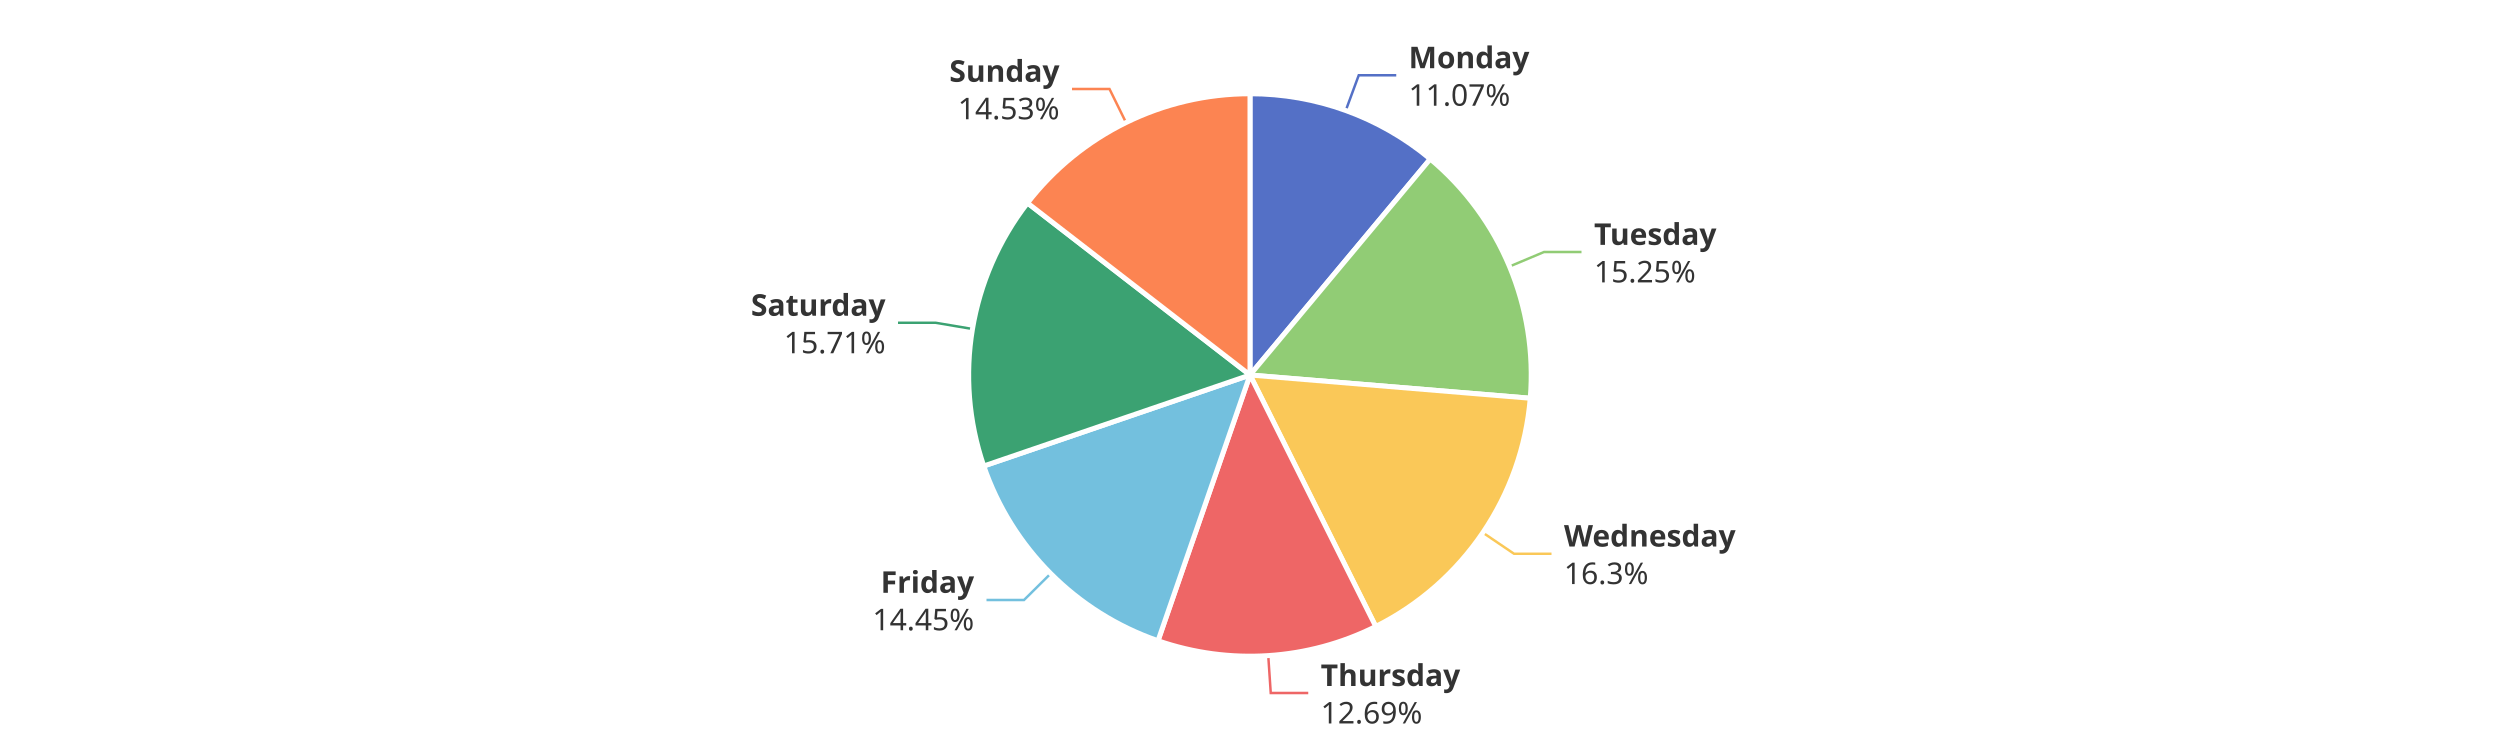
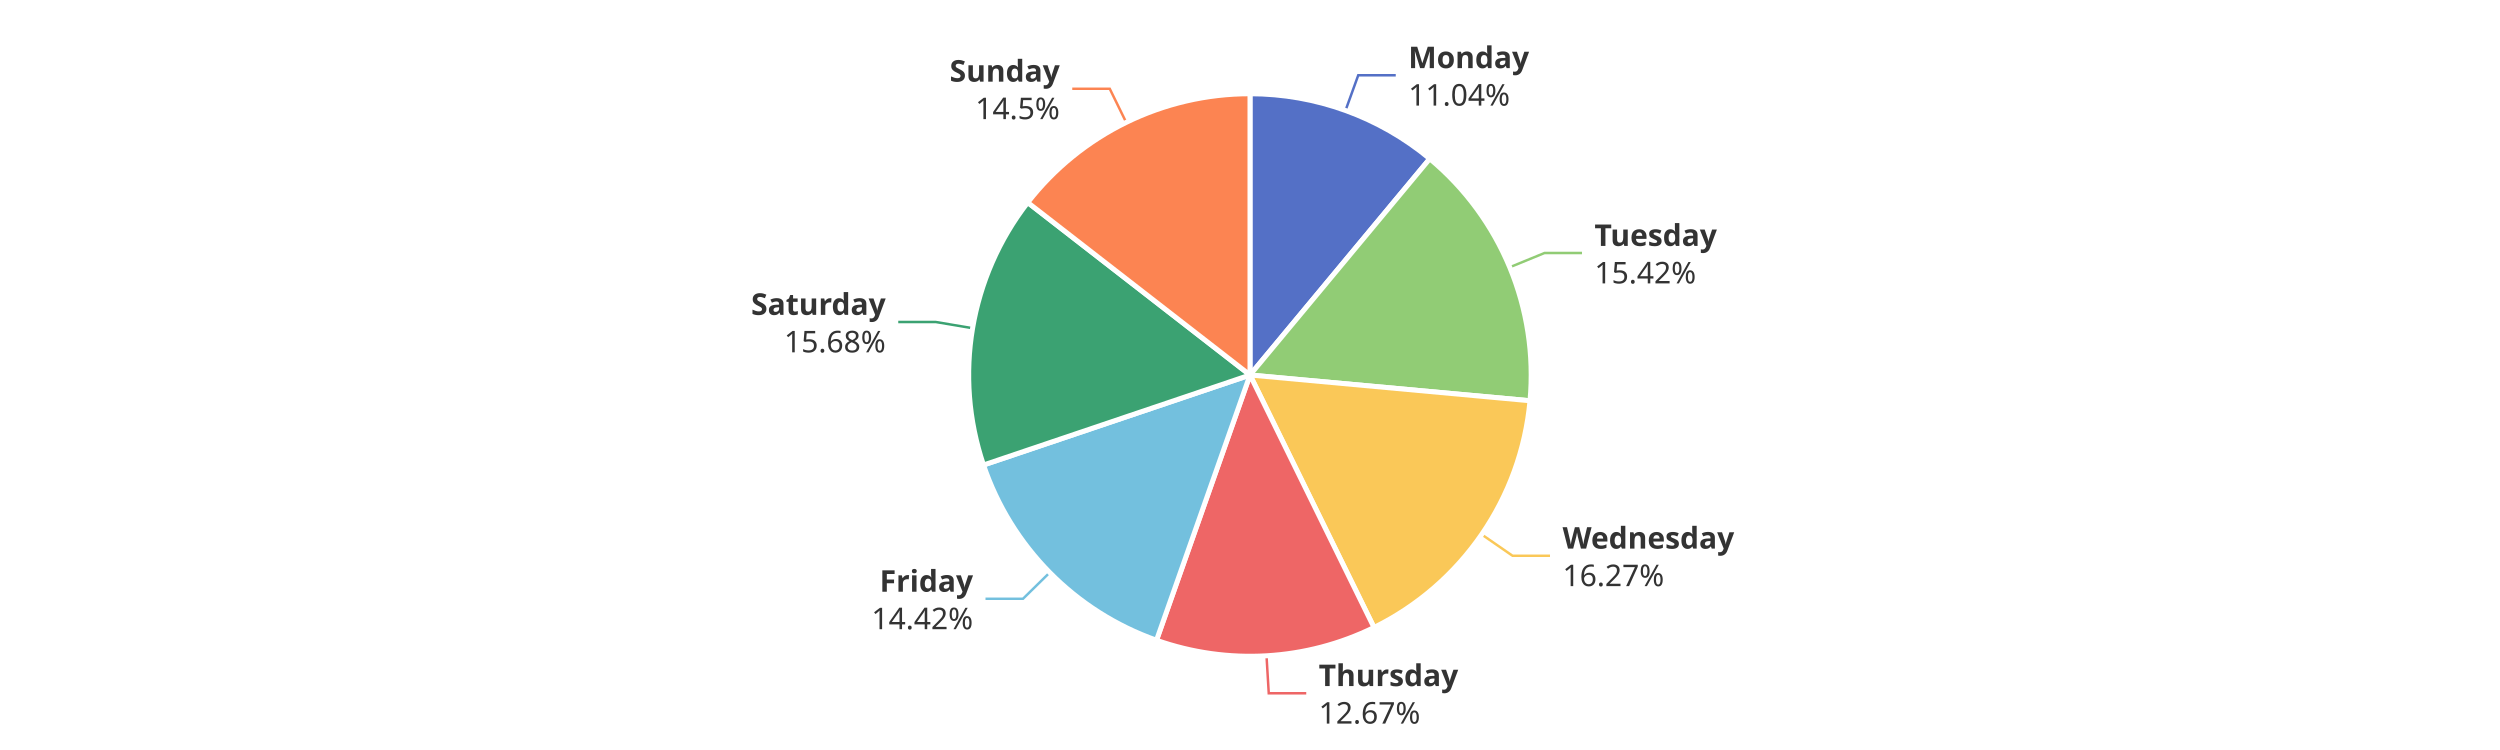
<svg xmlns="http://www.w3.org/2000/svg" width="1000" height="300" version="1.1" baseProfile="full" viewBox="0 0 1000 300">
  <rect width="1000" height="300" x="0" y="0" id="0" fill="#ffffff" />
-   <polyline points="538.3 44.2 543.5 30.1 558.5 30.1" fill="none" stroke="#5470c6" />
-   <polyline points="603.8 106.6 617.6 100.8 632.6 100.8" fill="none" stroke="#91cc75" />
-   <polyline points="593.2 213.1 605.6 221.5 620.6 221.5" fill="none" stroke="#fac858" />
-   <polyline points="507.3 262.3 508.3 277.2 523.3 277.2" fill="none" stroke="#ee6666" />
-   <polyline points="420.3 229.4 409.6 240 394.6 240" fill="none" stroke="#73c0de" />
-   <polyline points="389 131.6 374.2 129.1 359.2 129.1" fill="none" stroke="#3ba272" />
-   <polyline points="450.4 49 443.8 35.6 428.8 35.6" fill="none" stroke="#fc8452" />
-   <path d="M500 37.5A112.5 112.5 0 0 1 572.1 63.6L500 150Z" fill="#5470c6" stroke="#fff" stroke-width="2" stroke-linejoin="round" />
-   <path d="M572.1 63.6A112.5 112.5 0 0 1 612.1 159.3L500 150Z" fill="#91cc75" stroke="#fff" stroke-width="2" stroke-linejoin="round" />
-   <path d="M612.1 159.3A112.5 112.5 0 0 1 550.3 250.6L500 150Z" fill="#fac858" stroke="#fff" stroke-width="2" stroke-linejoin="round" />
-   <path d="M550.3 250.6A112.5 112.5 0 0 1 463.2 256.3L500 150Z" fill="#ee6666" stroke="#fff" stroke-width="2" stroke-linejoin="round" />
-   <path d="M463.2 256.3A112.5 112.5 0 0 1 393.5 186.4L500 150Z" fill="#73c0de" stroke="#fff" stroke-width="2" stroke-linejoin="round" />
-   <path d="M393.5 186.4A112.5 112.5 0 0 1 411 81.2L500 150Z" fill="#3ba272" stroke="#fff" stroke-width="2" stroke-linejoin="round" />
-   <path d="M411 81.2A112.5 112.5 0 0 1 500 37.5L500 150Z" fill="#fc8452" stroke="#fff" stroke-width="2" stroke-linejoin="round" />
-   <path d="M0 -15l42.8 0l0 30l-42.8 0Z" transform="translate(563.4528 30.133)" fill="none" />
-   <text dominant-baseline="central" text-anchor="start" style="font-size:12px;font-family:sans-serif;font-weight:bold;" y="-7.5" transform="translate(563.4528 30.133)" fill="#333" stroke="rgb(255,255,255)" stroke-width="2" paint-order="stroke" stroke-miterlimit="2">Monday</text>
-   <text dominant-baseline="central" text-anchor="start" style="font-size:12px;font-family:sans-serif;" y="7.5" transform="translate(563.4528 30.133)" fill="#333" stroke="rgb(255,255,255)" stroke-width="2" paint-order="stroke" stroke-miterlimit="2">11.07%</text>
-   <path d="M0 -15l46.2 0l0 30l-46.2 0Z" transform="translate(637.6253 100.8011)" fill="none" />
-   <text dominant-baseline="central" text-anchor="start" style="font-size:12px;font-family:sans-serif;font-weight:bold;" y="-7.5" transform="translate(637.6253 100.8011)" fill="#333" stroke="rgb(255,255,255)" stroke-width="2" paint-order="stroke" stroke-miterlimit="2">Tuesday</text>
-   <text dominant-baseline="central" text-anchor="start" style="font-size:12px;font-family:sans-serif;" y="7.5" transform="translate(637.6253 100.8011)" fill="#333" stroke="rgb(255,255,255)" stroke-width="2" paint-order="stroke" stroke-miterlimit="2">15.25%</text>
-   <path d="M0 -15l63.6 0l0 30l-63.6 0Z" transform="translate(625.5877 221.4667)" fill="none" />
-   <text dominant-baseline="central" text-anchor="start" style="font-size:12px;font-family:sans-serif;font-weight:bold;" y="-7.5" transform="translate(625.5877 221.4667)" fill="#333" stroke="rgb(255,255,255)" stroke-width="2" paint-order="stroke" stroke-miterlimit="2">Wednesday</text>
-   <text dominant-baseline="central" text-anchor="start" style="font-size:12px;font-family:sans-serif;" y="7.5" transform="translate(625.5877 221.4667)" fill="#333" stroke="rgb(255,255,255)" stroke-width="2" paint-order="stroke" stroke-miterlimit="2">16.3%</text>
-   <path d="M0 -15l50.2 0l0 30l-50.2 0Z" transform="translate(528.2856 277.2305)" fill="none" />
-   <text dominant-baseline="central" text-anchor="start" style="font-size:12px;font-family:sans-serif;font-weight:bold;" y="-7.5" transform="translate(528.2856 277.2305)" fill="#333" stroke="rgb(255,255,255)" stroke-width="2" paint-order="stroke" stroke-miterlimit="2">Thursday</text>
-   <text dominant-baseline="central" text-anchor="start" style="font-size:12px;font-family:sans-serif;" y="7.5" transform="translate(528.2856 277.2305)" fill="#333" stroke="rgb(255,255,255)" stroke-width="2" paint-order="stroke" stroke-miterlimit="2">12.69%</text>
-   <path d="M-40.9 -15l40.9 0l0 30l-40.9 0Z" transform="translate(389.6458 239.9576)" fill="none" />
-   <text dominant-baseline="central" text-anchor="end" style="font-size:12px;font-family:sans-serif;font-weight:bold;" y="-7.5" transform="translate(389.6458 239.9576)" fill="#333" stroke="rgb(255,255,255)" stroke-width="2" paint-order="stroke" stroke-miterlimit="2">Friday</text>
-   <text dominant-baseline="central" text-anchor="end" style="font-size:12px;font-family:sans-serif;" y="7.5" transform="translate(389.6458 239.9576)" fill="#333" stroke="rgb(255,255,255)" stroke-width="2" paint-order="stroke" stroke-miterlimit="2">14.45%</text>
-   <path d="M-48.2 -15l48.2 0l0 30l-48.2 0Z" transform="translate(354.2171 129.1452)" fill="none" />
-   <text dominant-baseline="central" text-anchor="end" style="font-size:12px;font-family:sans-serif;font-weight:bold;" y="-7.5" transform="translate(354.2171 129.1452)" fill="#333" stroke="rgb(255,255,255)" stroke-width="2" paint-order="stroke" stroke-miterlimit="2">Saturday</text>
-   <text dominant-baseline="central" text-anchor="end" style="font-size:12px;font-family:sans-serif;" y="7.5" transform="translate(354.2171 129.1452)" fill="#333" stroke="rgb(255,255,255)" stroke-width="2" paint-order="stroke" stroke-miterlimit="2">15.71%</text>
-   <path d="M-40.9 -15l40.9 0l0 30l-40.9 0Z" transform="translate(423.7999 35.5544)" fill="none" />
-   <text dominant-baseline="central" text-anchor="end" style="font-size:12px;font-family:sans-serif;font-weight:bold;" y="-7.5" transform="translate(423.7999 35.5544)" fill="#333" stroke="rgb(255,255,255)" stroke-width="2" paint-order="stroke" stroke-miterlimit="2">Sunday</text>
-   <text dominant-baseline="central" text-anchor="end" style="font-size:12px;font-family:sans-serif;" y="7.5" transform="translate(423.7999 35.5544)" fill="#333" stroke="rgb(255,255,255)" stroke-width="2" paint-order="stroke" stroke-miterlimit="2">14.53%</text>
+   <polyline points="538.2 44.2 543.3 30.1 558.3 30.1" fill="none" stroke="#5470c6" />
+   <polyline points="603.9 106.9 617.8 101.2 632.8 101.2" fill="none" stroke="#91cc75" />
+   <polyline points="592.7 213.8 605 222.3 620 222.3" fill="none" stroke="#fac858" />
+   <polyline points="506.6 262.3 507.5 277.3 522.5 277.3" fill="none" stroke="#ee6666" />
+   <polyline points="419.9 229 409.2 239.5 394.2 239.5" fill="none" stroke="#73c0de" />
+   <polyline points="389.1 131.3 374.3 128.8 359.3 128.8" fill="none" stroke="#3ba272" />
+   <polyline points="450.5 49 443.9 35.5 428.9 35.5" fill="none" stroke="#fc8452" />
+   <path d="M500 37.5A112.5 112.5 0 0 1 571.9 63.5L500 150Z" fill="#5470c6" stroke="#fff" stroke-width="2" stroke-linejoin="round" />
+   <path d="M571.9 63.5A112.5 112.5 0 0 1 612 160.3L500 150Z" fill="#91cc75" stroke="#fff" stroke-width="2" stroke-linejoin="round" />
+   <path d="M612 160.3A112.5 112.5 0 0 1 549.6 251L500 150Z" fill="#fac858" stroke="#fff" stroke-width="2" stroke-linejoin="round" />
+   <path d="M549.6 251A112.5 112.5 0 0 1 462.6 256.1L500 150Z" fill="#ee6666" stroke="#fff" stroke-width="2" stroke-linejoin="round" />
+   <path d="M462.6 256.1A112.5 112.5 0 0 1 393.4 186L500 150Z" fill="#73c0de" stroke="#fff" stroke-width="2" stroke-linejoin="round" />
+   <path d="M393.4 186A112.5 112.5 0 0 1 411.1 81L500 150Z" fill="#3ba272" stroke="#fff" stroke-width="2" stroke-linejoin="round" />
+   <path d="M411.1 81A112.5 112.5 0 0 1 500 37.5L500 150Z" fill="#fc8452" stroke="#fff" stroke-width="2" stroke-linejoin="round" />
+   <path d="M0 -15l42.8 0l0 30l-42.8 0Z" transform="translate(563.3398 30.0921)" fill="none" />
+   <text dominant-baseline="central" text-anchor="start" style="font-size:12px;font-family:sans-serif;font-weight:bold;" y="-7.5" transform="translate(563.3398 30.0921)" fill="#333" stroke="rgb(255,255,255)" stroke-width="2" paint-order="stroke" stroke-miterlimit="2">Monday</text>
+   <text dominant-baseline="central" text-anchor="start" style="font-size:12px;font-family:sans-serif;" y="7.5" transform="translate(563.3398 30.0921)" fill="#333" stroke="rgb(255,255,255)" stroke-width="2" paint-order="stroke" stroke-miterlimit="2">11.04%</text>
+   <path d="M0 -15l46.2 0l0 30l-46.2 0Z" transform="translate(637.7946 101.2079)" fill="none" />
+   <text dominant-baseline="central" text-anchor="start" style="font-size:12px;font-family:sans-serif;font-weight:bold;" y="-7.5" transform="translate(637.7946 101.2079)" fill="#333" stroke="rgb(255,255,255)" stroke-width="2" paint-order="stroke" stroke-miterlimit="2">Tuesday</text>
+   <text dominant-baseline="central" text-anchor="start" style="font-size:12px;font-family:sans-serif;" y="7.5" transform="translate(637.7946 101.2079)" fill="#333" stroke="rgb(255,255,255)" stroke-width="2" paint-order="stroke" stroke-miterlimit="2">15.42%</text>
+   <path d="M0 -15l63.6 0l0 30l-63.6 0Z" transform="translate(625.0231 222.2938)" fill="none" />
+   <text dominant-baseline="central" text-anchor="start" style="font-size:12px;font-family:sans-serif;font-weight:bold;" y="-7.5" transform="translate(625.0231 222.2938)" fill="#333" stroke="rgb(255,255,255)" stroke-width="2" paint-order="stroke" stroke-miterlimit="2">Wednesday</text>
+   <text dominant-baseline="central" text-anchor="start" style="font-size:12px;font-family:sans-serif;" y="7.5" transform="translate(625.0231 222.2938)" fill="#333" stroke="rgb(255,255,255)" stroke-width="2" paint-order="stroke" stroke-miterlimit="2">16.27%</text>
+   <path d="M0 -15l50.2 0l0 30l-50.2 0Z" transform="translate(527.486 277.28)" fill="none" />
+   <text dominant-baseline="central" text-anchor="start" style="font-size:12px;font-family:sans-serif;font-weight:bold;" y="-7.5" transform="translate(527.486 277.28)" fill="#333" stroke="rgb(255,255,255)" stroke-width="2" paint-order="stroke" stroke-miterlimit="2">Thursday</text>
+   <text dominant-baseline="central" text-anchor="start" style="font-size:12px;font-family:sans-serif;" y="7.5" transform="translate(527.486 277.28)" fill="#333" stroke="rgb(255,255,255)" stroke-width="2" paint-order="stroke" stroke-miterlimit="2">12.67%</text>
+   <path d="M-40.9 -15l40.9 0l0 30l-40.9 0Z" transform="translate(389.2229 239.5309)" fill="none" />
+   <text dominant-baseline="central" text-anchor="end" style="font-size:12px;font-family:sans-serif;font-weight:bold;" y="-7.5" transform="translate(389.2229 239.5309)" fill="#333" stroke="rgb(255,255,255)" stroke-width="2" paint-order="stroke" stroke-miterlimit="2">Friday</text>
+   <text dominant-baseline="central" text-anchor="end" style="font-size:12px;font-family:sans-serif;" y="7.5" transform="translate(389.2229 239.5309)" fill="#333" stroke="rgb(255,255,255)" stroke-width="2" paint-order="stroke" stroke-miterlimit="2">14.42%</text>
+   <path d="M-48.2 -15l48.2 0l0 30l-48.2 0Z" transform="translate(354.2766 128.7896)" fill="none" />
+   <text dominant-baseline="central" text-anchor="end" style="font-size:12px;font-family:sans-serif;font-weight:bold;" y="-7.5" transform="translate(354.2766 128.7896)" fill="#333" stroke="rgb(255,255,255)" stroke-width="2" paint-order="stroke" stroke-miterlimit="2">Saturday</text>
+   <text dominant-baseline="central" text-anchor="end" style="font-size:12px;font-family:sans-serif;" y="7.5" transform="translate(354.2766 128.7896)" fill="#333" stroke="rgb(255,255,255)" stroke-width="2" paint-order="stroke" stroke-miterlimit="2">15.68%</text>
+   <path d="M-40.9 -15l40.9 0l0 30l-40.9 0Z" transform="translate(423.9078 35.5015)" fill="none" />
+   <text dominant-baseline="central" text-anchor="end" style="font-size:12px;font-family:sans-serif;font-weight:bold;" y="-7.5" transform="translate(423.9078 35.5015)" fill="#333" stroke="rgb(255,255,255)" stroke-width="2" paint-order="stroke" stroke-miterlimit="2">Sunday</text>
+   <text dominant-baseline="central" text-anchor="end" style="font-size:12px;font-family:sans-serif;" y="7.5" transform="translate(423.9078 35.5015)" fill="#333" stroke="rgb(255,255,255)" stroke-width="2" paint-order="stroke" stroke-miterlimit="2">14.5%</text>
</svg>
